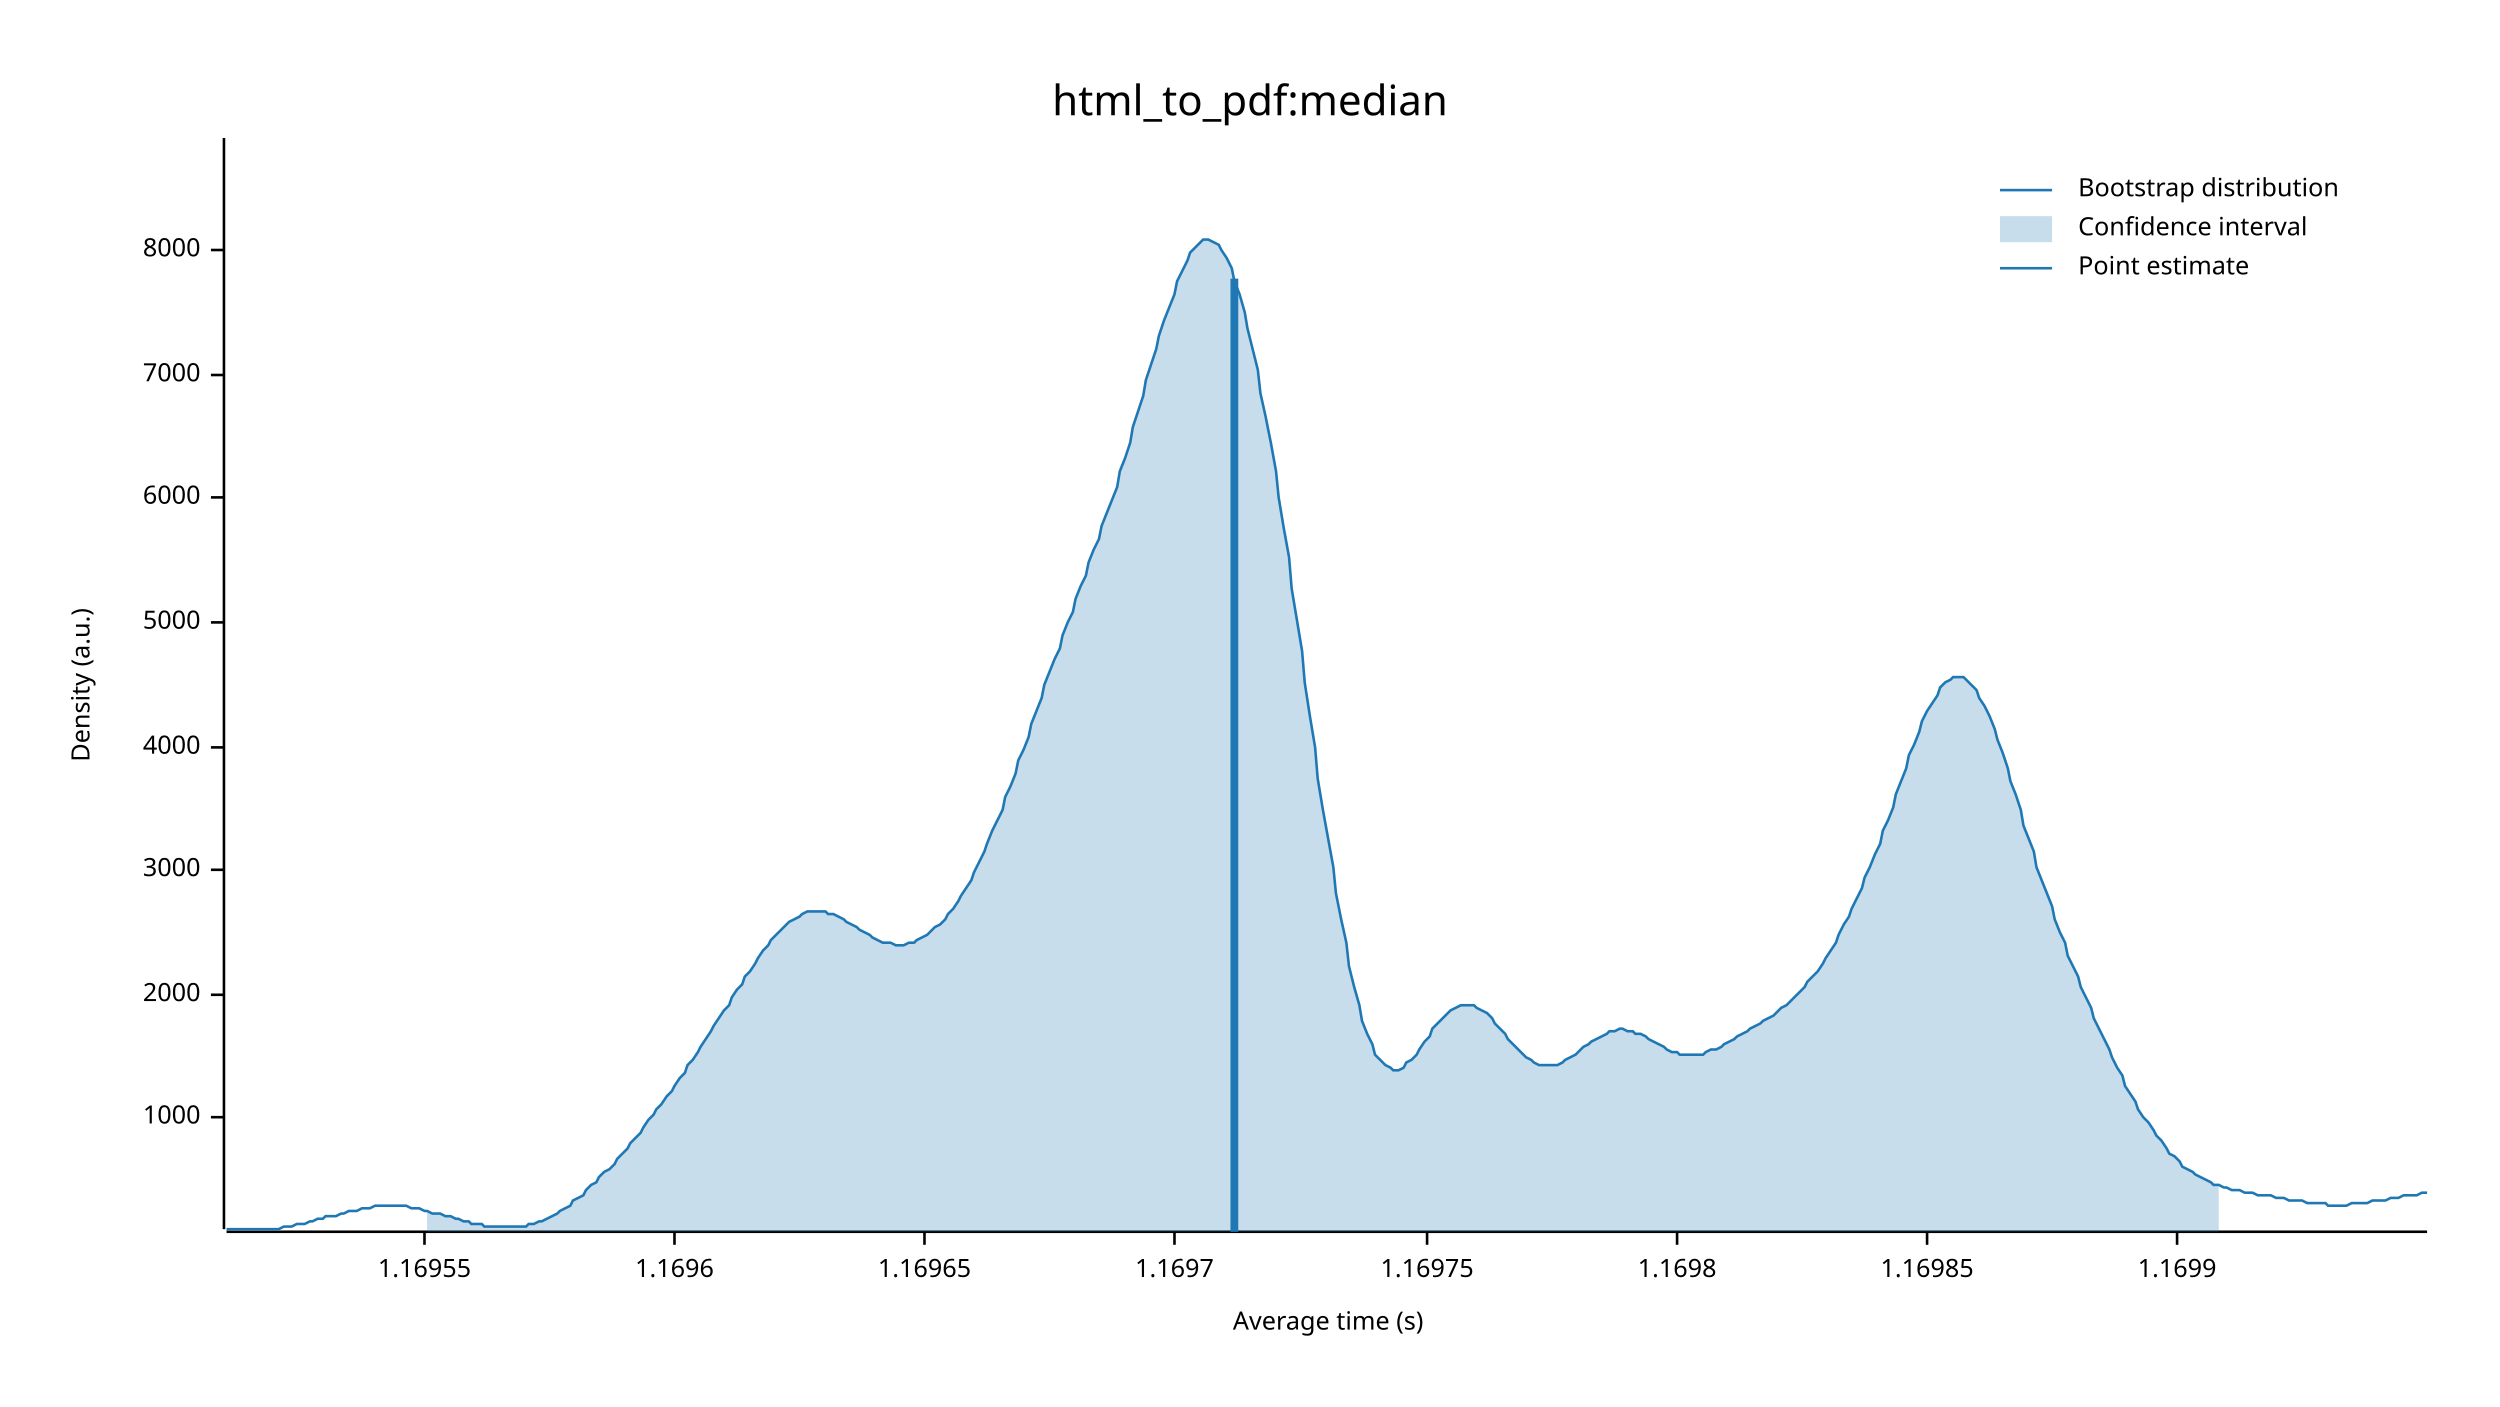
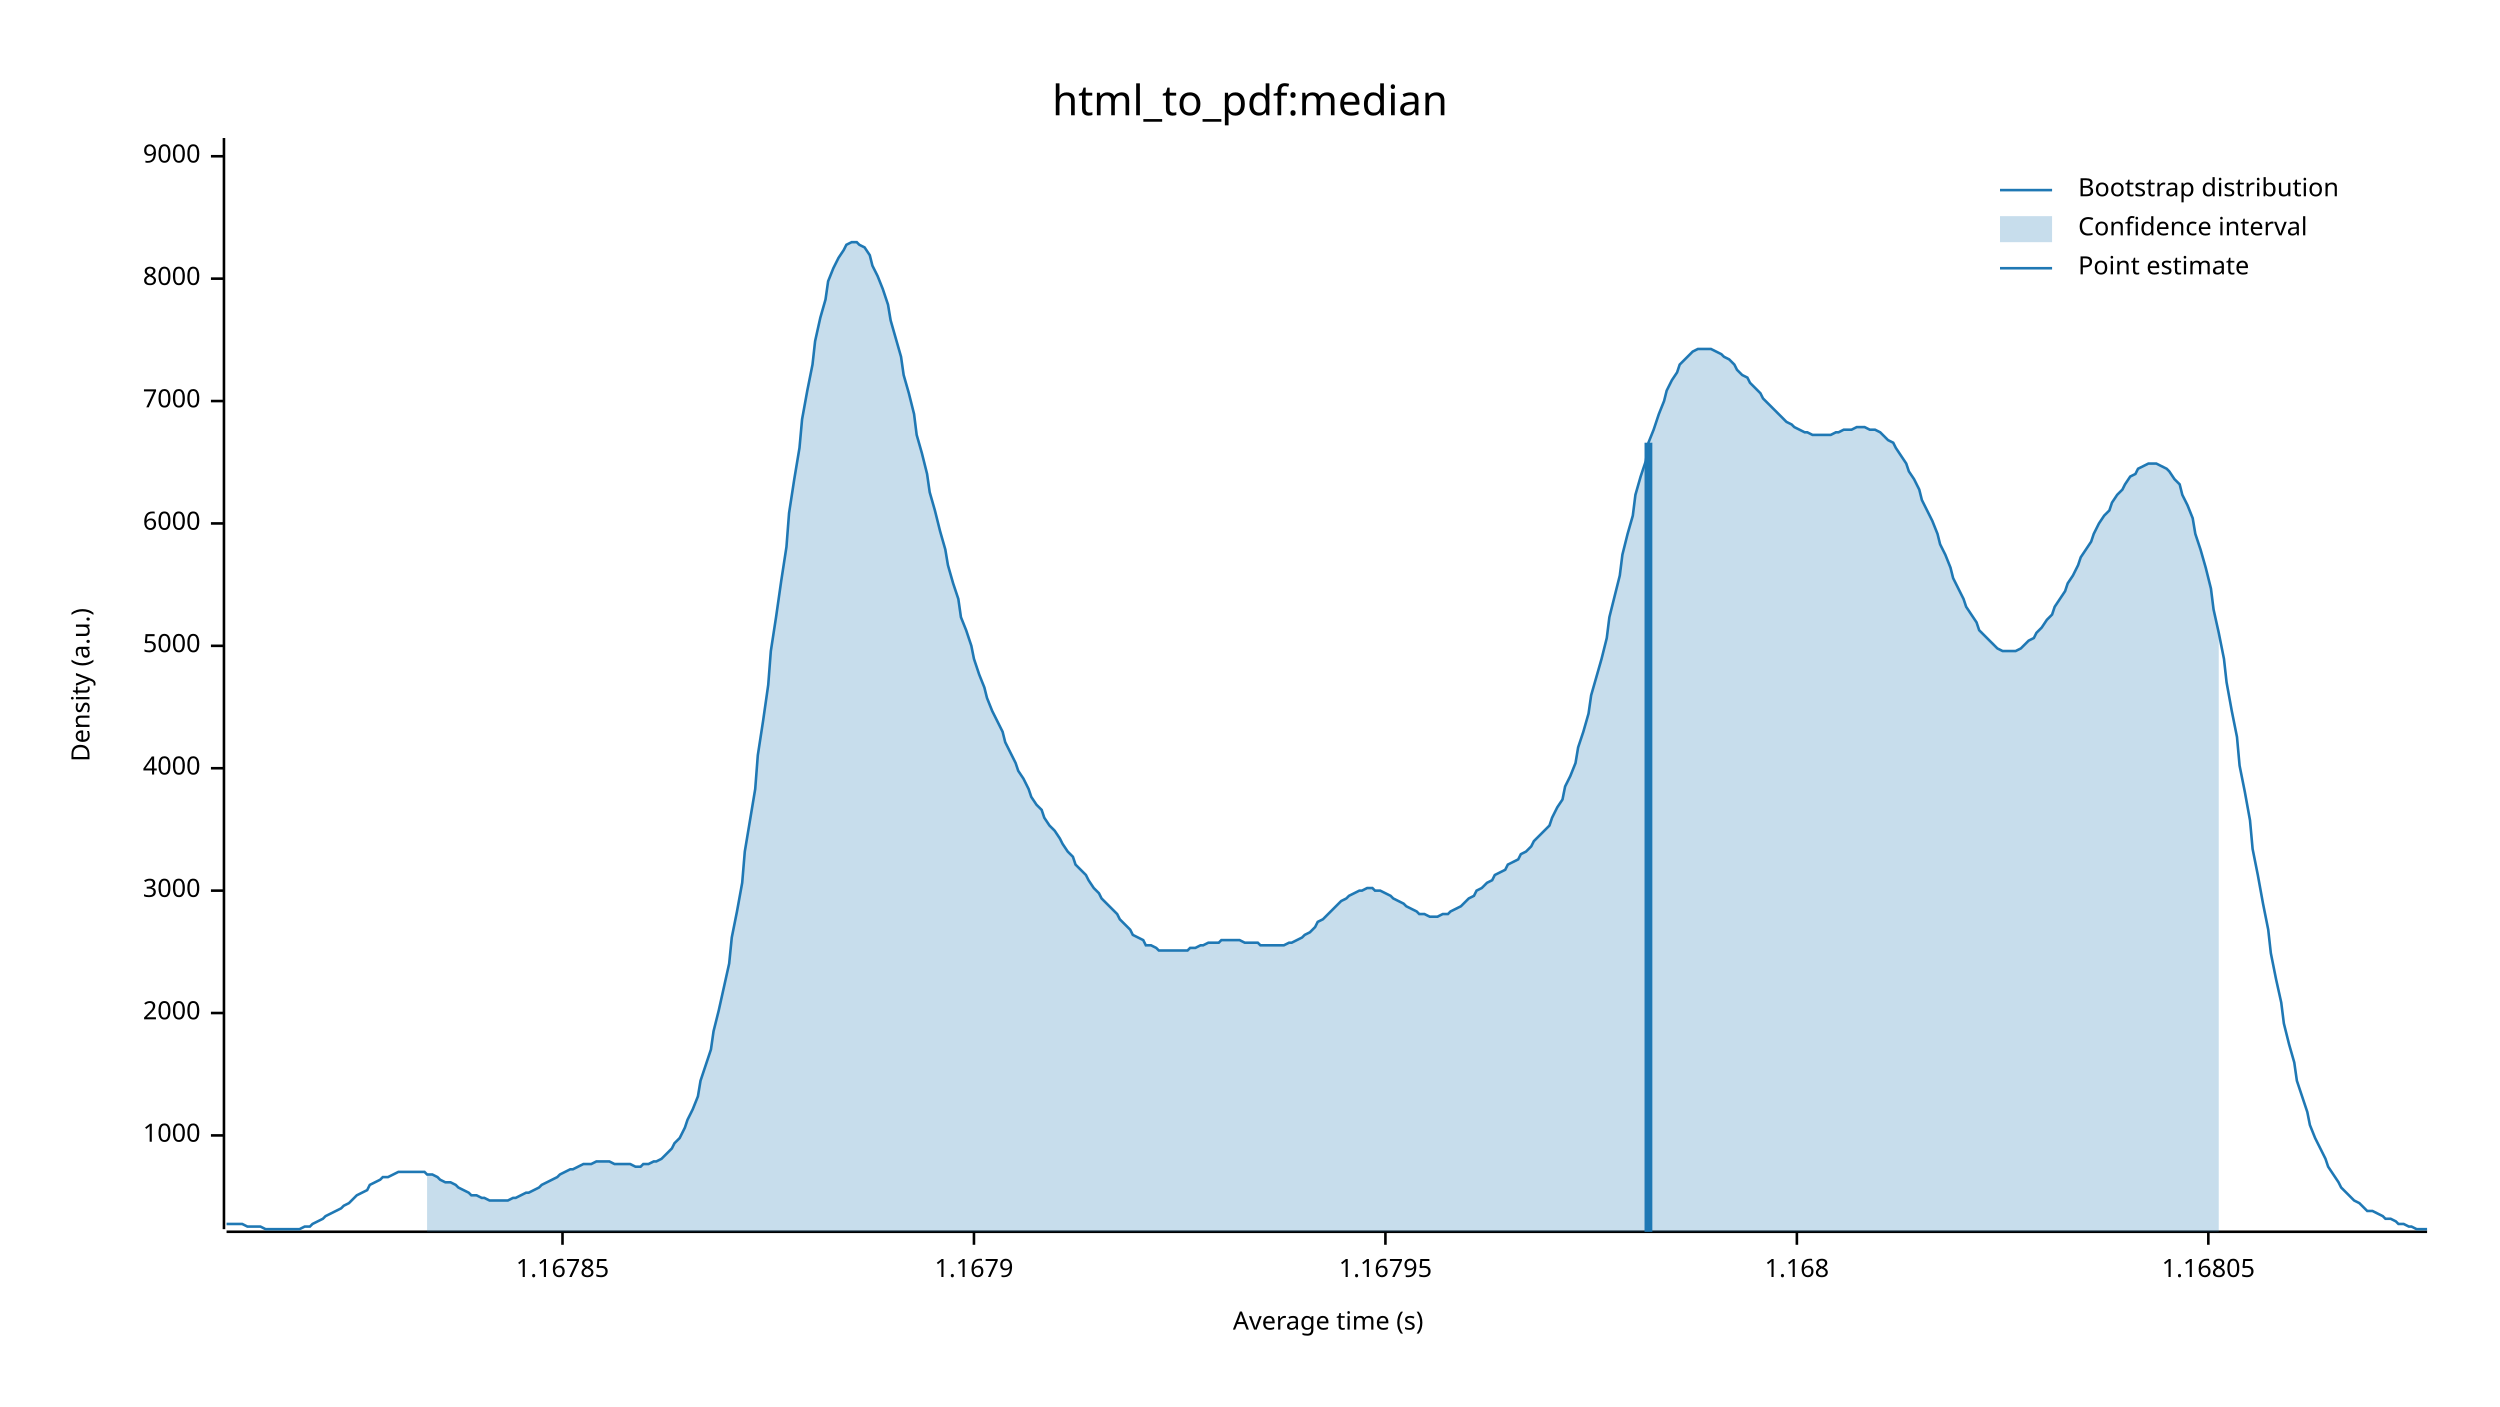
<svg xmlns="http://www.w3.org/2000/svg" width="960" height="540" viewBox="0 0 960 540">
  <text x="480" y="32" dy="0.76em" text-anchor="middle" font-family="sans-serif" font-size="16.129" opacity="1" fill="#000000">
html_to_pdf:median
</text>
  <text x="27" y="263" dy="0.76em" text-anchor="middle" font-family="sans-serif" font-size="9.677" opacity="1" fill="#000000" transform="rotate(270, 27, 263)">
Density (a.u.)
</text>
  <text x="510" y="513" dy="-0.5ex" text-anchor="middle" font-family="sans-serif" font-size="9.677" opacity="1" fill="#000000">
Average time (s)
</text>
  <polyline fill="none" opacity="1" stroke="#000000" stroke-width="1" points="86,53 86,472 " />
-   <text x="77" y="429" dy="0.5ex" text-anchor="end" font-family="sans-serif" font-size="9.677" opacity="1" fill="#000000">
+   <text x="77" y="436" dy="0.5ex" text-anchor="end" font-family="sans-serif" font-size="9.677" opacity="1" fill="#000000">
1000
</text>
-   <polyline fill="none" opacity="1" stroke="#000000" stroke-width="1" points="81,429 86,429 " />
-   <text x="77" y="382" dy="0.5ex" text-anchor="end" font-family="sans-serif" font-size="9.677" opacity="1" fill="#000000">
+   <polyline fill="none" opacity="1" stroke="#000000" stroke-width="1" points="81,436 86,436 " />
+   <text x="77" y="389" dy="0.5ex" text-anchor="end" font-family="sans-serif" font-size="9.677" opacity="1" fill="#000000">
2000
</text>
-   <polyline fill="none" opacity="1" stroke="#000000" stroke-width="1" points="81,382 86,382 " />
-   <text x="77" y="334" dy="0.5ex" text-anchor="end" font-family="sans-serif" font-size="9.677" opacity="1" fill="#000000">
+   <polyline fill="none" opacity="1" stroke="#000000" stroke-width="1" points="81,389 86,389 " />
+   <text x="77" y="342" dy="0.5ex" text-anchor="end" font-family="sans-serif" font-size="9.677" opacity="1" fill="#000000">
3000
</text>
-   <polyline fill="none" opacity="1" stroke="#000000" stroke-width="1" points="81,334 86,334 " />
-   <text x="77" y="287" dy="0.5ex" text-anchor="end" font-family="sans-serif" font-size="9.677" opacity="1" fill="#000000">
+   <polyline fill="none" opacity="1" stroke="#000000" stroke-width="1" points="81,342 86,342 " />
+   <text x="77" y="295" dy="0.5ex" text-anchor="end" font-family="sans-serif" font-size="9.677" opacity="1" fill="#000000">
4000
</text>
-   <polyline fill="none" opacity="1" stroke="#000000" stroke-width="1" points="81,287 86,287 " />
-   <text x="77" y="239" dy="0.5ex" text-anchor="end" font-family="sans-serif" font-size="9.677" opacity="1" fill="#000000">
+   <polyline fill="none" opacity="1" stroke="#000000" stroke-width="1" points="81,295 86,295 " />
+   <text x="77" y="248" dy="0.5ex" text-anchor="end" font-family="sans-serif" font-size="9.677" opacity="1" fill="#000000">
5000
</text>
-   <polyline fill="none" opacity="1" stroke="#000000" stroke-width="1" points="81,239 86,239 " />
-   <text x="77" y="191" dy="0.5ex" text-anchor="end" font-family="sans-serif" font-size="9.677" opacity="1" fill="#000000">
+   <polyline fill="none" opacity="1" stroke="#000000" stroke-width="1" points="81,248 86,248 " />
+   <text x="77" y="201" dy="0.5ex" text-anchor="end" font-family="sans-serif" font-size="9.677" opacity="1" fill="#000000">
6000
</text>
-   <polyline fill="none" opacity="1" stroke="#000000" stroke-width="1" points="81,191 86,191 " />
-   <text x="77" y="144" dy="0.5ex" text-anchor="end" font-family="sans-serif" font-size="9.677" opacity="1" fill="#000000">
+   <polyline fill="none" opacity="1" stroke="#000000" stroke-width="1" points="81,201 86,201 " />
+   <text x="77" y="154" dy="0.5ex" text-anchor="end" font-family="sans-serif" font-size="9.677" opacity="1" fill="#000000">
7000
</text>
-   <polyline fill="none" opacity="1" stroke="#000000" stroke-width="1" points="81,144 86,144 " />
-   <text x="77" y="96" dy="0.5ex" text-anchor="end" font-family="sans-serif" font-size="9.677" opacity="1" fill="#000000">
+   <polyline fill="none" opacity="1" stroke="#000000" stroke-width="1" points="81,154 86,154 " />
+   <text x="77" y="107" dy="0.5ex" text-anchor="end" font-family="sans-serif" font-size="9.677" opacity="1" fill="#000000">
8000
</text>
-   <polyline fill="none" opacity="1" stroke="#000000" stroke-width="1" points="81,96 86,96 " />
+   <polyline fill="none" opacity="1" stroke="#000000" stroke-width="1" points="81,107 86,107 " />
+   <text x="77" y="60" dy="0.5ex" text-anchor="end" font-family="sans-serif" font-size="9.677" opacity="1" fill="#000000">
+ 9000
+ </text>
+   <polyline fill="none" opacity="1" stroke="#000000" stroke-width="1" points="81,60 86,60 " />
  <polyline fill="none" opacity="1" stroke="#000000" stroke-width="1" points="87,473 932,473 " />
-   <text x="163" y="483" dy="0.76em" text-anchor="middle" font-family="sans-serif" font-size="9.677" opacity="1" fill="#000000">
- 1.16955
+   <text x="216" y="483" dy="0.76em" text-anchor="middle" font-family="sans-serif" font-size="9.677" opacity="1" fill="#000000">
+ 1.16785
</text>
-   <polyline fill="none" opacity="1" stroke="#000000" stroke-width="1" points="163,473 163,478 " />
-   <text x="259" y="483" dy="0.76em" text-anchor="middle" font-family="sans-serif" font-size="9.677" opacity="1" fill="#000000">
- 1.1696
+   <polyline fill="none" opacity="1" stroke="#000000" stroke-width="1" points="216,473 216,478 " />
+   <text x="374" y="483" dy="0.76em" text-anchor="middle" font-family="sans-serif" font-size="9.677" opacity="1" fill="#000000">
+ 1.1679
</text>
-   <polyline fill="none" opacity="1" stroke="#000000" stroke-width="1" points="259,473 259,478 " />
-   <text x="355" y="483" dy="0.76em" text-anchor="middle" font-family="sans-serif" font-size="9.677" opacity="1" fill="#000000">
- 1.16965
+   <polyline fill="none" opacity="1" stroke="#000000" stroke-width="1" points="374,473 374,478 " />
+   <text x="532" y="483" dy="0.76em" text-anchor="middle" font-family="sans-serif" font-size="9.677" opacity="1" fill="#000000">
+ 1.16795
</text>
-   <polyline fill="none" opacity="1" stroke="#000000" stroke-width="1" points="355,473 355,478 " />
-   <text x="451" y="483" dy="0.76em" text-anchor="middle" font-family="sans-serif" font-size="9.677" opacity="1" fill="#000000">
- 1.1697
+   <polyline fill="none" opacity="1" stroke="#000000" stroke-width="1" points="532,473 532,478 " />
+   <text x="690" y="483" dy="0.76em" text-anchor="middle" font-family="sans-serif" font-size="9.677" opacity="1" fill="#000000">
+ 1.168
</text>
-   <polyline fill="none" opacity="1" stroke="#000000" stroke-width="1" points="451,473 451,478 " />
-   <text x="548" y="483" dy="0.76em" text-anchor="middle" font-family="sans-serif" font-size="9.677" opacity="1" fill="#000000">
- 1.16975
+   <polyline fill="none" opacity="1" stroke="#000000" stroke-width="1" points="690,473 690,478 " />
+   <text x="848" y="483" dy="0.76em" text-anchor="middle" font-family="sans-serif" font-size="9.677" opacity="1" fill="#000000">
+ 1.16805
</text>
-   <polyline fill="none" opacity="1" stroke="#000000" stroke-width="1" points="548,473 548,478 " />
-   <text x="644" y="483" dy="0.76em" text-anchor="middle" font-family="sans-serif" font-size="9.677" opacity="1" fill="#000000">
- 1.1698
- </text>
-   <polyline fill="none" opacity="1" stroke="#000000" stroke-width="1" points="644,473 644,478 " />
-   <text x="740" y="483" dy="0.76em" text-anchor="middle" font-family="sans-serif" font-size="9.677" opacity="1" fill="#000000">
- 1.16985
- </text>
-   <polyline fill="none" opacity="1" stroke="#000000" stroke-width="1" points="740,473 740,478 " />
-   <text x="836" y="483" dy="0.76em" text-anchor="middle" font-family="sans-serif" font-size="9.677" opacity="1" fill="#000000">
- 1.1699
- </text>
-   <polyline fill="none" opacity="1" stroke="#000000" stroke-width="1" points="836,473 836,478 " />
-   <polyline fill="none" opacity="1" stroke="#1F78B4" stroke-width="1" points="87,472 88,472 90,472 92,472 93,472 95,472 97,472 98,472 100,472 102,472 103,472 105,472 107,472 109,471 110,471 112,471 114,470 115,470 117,470 119,469 120,469 122,468 124,468 125,467 127,467 129,467 131,466 132,466 134,465 136,465 137,465 139,464 141,464 142,464 144,463 146,463 147,463 149,463 151,463 153,463 154,463 156,463 158,464 159,464 161,464 163,465 164,465 166,466 168,466 169,466 171,467 173,467 175,468 176,468 178,469 180,469 181,470 183,470 185,470 186,471 188,471 190,471 191,471 193,471 195,471 197,471 198,471 200,471 202,471 203,470 205,470 207,469 208,469 210,468 212,467 214,466 215,465 217,464 219,463 220,461 222,460 224,459 225,457 227,455 229,454 230,452 232,450 234,449 236,447 237,445 239,443 241,441 242,439 244,437 246,435 247,433 249,430 251,428 252,426 254,424 256,421 258,419 259,417 261,414 263,412 264,409 266,407 268,404 269,402 271,399 273,396 274,394 276,391 278,388 280,386 281,383 283,380 285,378 286,375 288,373 290,370 291,368 293,365 295,363 296,361 298,359 300,357 302,355 303,354 305,353 307,352 308,351 310,350 312,350 313,350 315,350 317,350 318,351 320,351 322,352 324,353 325,354 327,355 329,356 330,357 332,358 334,359 335,360 337,361 339,362 341,362 342,362 344,363 346,363 347,363 349,362 351,362 352,361 354,360 356,359 357,358 359,356 361,355 363,353 364,351 366,349 368,346 369,344 371,341 373,338 374,335 376,331 378,327 379,324 381,319 383,315 385,311 386,306 388,302 390,297 391,292 393,288 395,283 396,278 398,273 400,268 401,263 403,258 405,253 407,249 408,244 410,239 412,235 413,230 415,225 417,221 418,216 420,211 422,207 423,202 425,197 427,192 429,187 430,181 432,176 434,170 435,164 437,158 439,152 440,146 442,140 444,134 445,129 447,123 449,118 451,113 452,108 454,104 456,100 457,97 459,95 461,93 462,92 464,92 466,93 468,94 469,96 471,99 473,103 474,108 476,113 478,120 479,126 481,134 483,142 484,151 486,160 488,170 490,181 491,191 493,203 495,214 496,226 498,238 500,250 501,262 503,275 505,287 506,299 508,311 510,322 512,333 513,343 515,353 517,362 518,371 520,379 522,386 523,392 525,397 527,401 528,405 530,407 532,409 534,410 535,411 537,411 539,410 540,408 542,407 544,405 545,403 547,400 549,398 550,395 552,393 554,391 556,389 557,388 559,387 561,386 562,386 564,386 566,386 567,387 569,388 571,389 573,391 574,393 576,395 578,397 579,399 581,401 583,403 584,404 586,406 588,407 589,408 591,409 593,409 595,409 596,409 598,409 600,408 601,407 603,406 605,405 606,404 608,402 610,401 611,400 613,399 615,398 617,397 618,396 620,396 622,395 623,395 625,396 627,396 628,397 630,397 632,398 633,399 635,400 637,401 639,402 640,403 642,404 644,404 645,405 647,405 649,405 650,405 652,405 654,405 655,404 657,403 659,403 661,402 662,401 664,400 666,399 667,398 669,397 671,396 672,395 674,394 676,393 677,392 679,391 681,390 683,388 684,387 686,386 688,384 689,383 691,381 693,379 694,377 696,375 698,373 700,370 701,368 703,365 705,362 706,359 708,355 710,352 711,349 713,345 715,341 716,337 718,333 720,328 722,324 723,319 725,315 727,310 728,305 730,300 732,295 733,290 735,286 737,281 738,277 740,273 742,270 744,267 745,264 747,262 749,261 750,260 752,260 754,260 755,261 757,263 759,265 760,268 762,271 764,275 766,280 767,284 769,289 771,295 772,300 774,305 776,311 777,317 779,322 781,327 782,333 784,338 786,343 788,348 789,353 791,358 793,362 794,367 796,371 798,375 799,379 801,383 803,387 804,391 806,395 808,399 810,403 811,406 813,410 815,413 816,417 818,420 820,423 821,426 823,429 825,431 827,434 828,436 830,438 832,441 833,443 835,444 837,446 838,448 840,449 842,450 843,451 845,452 847,453 849,454 850,455 852,455 854,456 855,456 857,457 859,457 860,457 862,458 864,458 865,458 867,459 869,459 871,459 872,459 874,460 876,460 877,460 879,461 881,461 882,461 884,461 886,462 887,462 889,462 891,462 893,462 894,463 896,463 898,463 899,463 901,463 903,462 904,462 906,462 908,462 909,462 911,461 913,461 915,461 916,461 918,460 920,460 921,460 923,459 925,459 926,459 928,459 930,458 932,458 " />
-   <polygon opacity="0.25" fill="#1F78B4" points="164,465 166,466 168,466 169,466 171,467 173,467 175,468 176,468 178,469 180,469 181,470 183,470 185,470 186,471 188,471 190,471 191,471 193,471 195,471 197,471 198,471 200,471 202,471 203,470 205,470 207,469 208,469 210,468 212,467 214,466 215,465 217,464 219,463 220,461 222,460 224,459 225,457 227,455 229,454 230,452 232,450 234,449 236,447 237,445 239,443 241,441 242,439 244,437 246,435 247,433 249,430 251,428 252,426 254,424 256,421 258,419 259,417 261,414 263,412 264,409 266,407 268,404 269,402 271,399 273,396 274,394 276,391 278,388 280,386 281,383 283,380 285,378 286,375 288,373 290,370 291,368 293,365 295,363 296,361 298,359 300,357 302,355 303,354 305,353 307,352 308,351 310,350 312,350 313,350 315,350 317,350 318,351 320,351 322,352 324,353 325,354 327,355 329,356 330,357 332,358 334,359 335,360 337,361 339,362 341,362 342,362 344,363 346,363 347,363 349,362 351,362 352,361 354,360 356,359 357,358 359,356 361,355 363,353 364,351 366,349 368,346 369,344 371,341 373,338 374,335 376,331 378,327 379,324 381,319 383,315 385,311 386,306 388,302 390,297 391,292 393,288 395,283 396,278 398,273 400,268 401,263 403,258 405,253 407,249 408,244 410,239 412,235 413,230 415,225 417,221 418,216 420,211 422,207 423,202 425,197 427,192 429,187 430,181 432,176 434,170 435,164 437,158 439,152 440,146 442,140 444,134 445,129 447,123 449,118 451,113 452,108 454,104 456,100 457,97 459,95 461,93 462,92 464,92 466,93 468,94 469,96 471,99 473,103 474,108 476,113 478,120 479,126 481,134 483,142 484,151 486,160 488,170 490,181 491,191 493,203 495,214 496,226 498,238 500,250 501,262 503,275 505,287 506,299 508,311 510,322 512,333 513,343 515,353 517,362 518,371 520,379 522,386 523,392 525,397 527,401 528,405 530,407 532,409 534,410 535,411 537,411 539,410 540,408 542,407 544,405 545,403 547,400 549,398 550,395 552,393 554,391 556,389 557,388 559,387 561,386 562,386 564,386 566,386 567,387 569,388 571,389 573,391 574,393 576,395 578,397 579,399 581,401 583,403 584,404 586,406 588,407 589,408 591,409 593,409 595,409 596,409 598,409 600,408 601,407 603,406 605,405 606,404 608,402 610,401 611,400 613,399 615,398 617,397 618,396 620,396 622,395 623,395 625,396 627,396 628,397 630,397 632,398 633,399 635,400 637,401 639,402 640,403 642,404 644,404 645,405 647,405 649,405 650,405 652,405 654,405 655,404 657,403 659,403 661,402 662,401 664,400 666,399 667,398 669,397 671,396 672,395 674,394 676,393 677,392 679,391 681,390 683,388 684,387 686,386 688,384 689,383 691,381 693,379 694,377 696,375 698,373 700,370 701,368 703,365 705,362 706,359 708,355 710,352 711,349 713,345 715,341 716,337 718,333 720,328 722,324 723,319 725,315 727,310 728,305 730,300 732,295 733,290 735,286 737,281 738,277 740,273 742,270 744,267 745,264 747,262 749,261 750,260 752,260 754,260 755,261 757,263 759,265 760,268 762,271 764,275 766,280 767,284 769,289 771,295 772,300 774,305 776,311 777,317 779,322 781,327 782,333 784,338 786,343 788,348 789,353 791,358 793,362 794,367 796,371 798,375 799,379 801,383 803,387 804,391 806,395 808,399 810,403 811,406 813,410 815,413 816,417 818,420 820,423 821,426 823,429 825,431 827,434 828,436 830,438 832,441 833,443 835,444 837,446 838,448 840,449 842,450 843,451 845,452 847,453 849,454 850,455 852,455 852,473 164,473 " />
-   <polyline fill="none" opacity="1" stroke="#1F78B4" stroke-width="3" points="474,473 474,107 " />
+   <polyline fill="none" opacity="1" stroke="#000000" stroke-width="1" points="848,473 848,478 " />
+   <polyline fill="none" opacity="1" stroke="#1F78B4" stroke-width="1" points="87,470 88,470 90,470 92,470 93,470 95,471 97,471 98,471 100,471 102,472 103,472 105,472 107,472 109,472 110,472 112,472 114,472 115,472 117,471 119,471 120,470 122,469 124,468 125,467 127,466 129,465 131,464 132,463 134,462 136,460 137,459 139,458 141,457 142,455 144,454 146,453 147,452 149,452 151,451 153,450 154,450 156,450 158,450 159,450 161,450 163,450 164,451 166,451 168,452 169,453 171,454 173,454 175,455 176,456 178,457 180,458 181,459 183,459 185,460 186,460 188,461 190,461 191,461 193,461 195,461 197,460 198,460 200,459 202,458 203,458 205,457 207,456 208,455 210,454 212,453 214,452 215,451 217,450 219,449 220,449 222,448 224,447 225,447 227,447 229,446 230,446 232,446 234,446 236,447 237,447 239,447 241,447 242,447 244,448 246,448 247,447 249,447 251,446 252,446 254,445 256,443 258,441 259,439 261,437 263,433 264,430 266,426 268,421 269,415 271,409 273,403 274,396 276,388 278,379 280,370 281,360 283,350 285,339 286,327 288,315 290,303 291,290 293,277 295,263 296,250 298,237 300,223 302,210 303,197 305,184 307,172 308,161 310,150 312,140 313,131 315,122 317,115 318,108 320,103 322,99 324,96 325,94 327,93 329,93 330,94 332,95 334,98 335,102 337,106 339,111 341,117 342,123 344,130 346,137 347,144 349,151 351,159 352,167 354,174 356,182 357,189 359,196 361,204 363,211 364,217 366,224 368,230 369,237 371,242 373,248 374,253 376,259 378,264 379,268 381,273 383,277 385,281 386,285 388,289 390,293 391,296 393,299 395,303 396,306 398,309 400,311 401,314 403,317 405,319 407,322 408,324 410,327 412,329 413,332 415,334 417,336 418,338 420,341 422,343 423,345 425,347 427,349 429,351 430,353 432,355 434,357 435,359 437,360 439,361 440,363 442,363 444,364 445,365 447,365 449,365 451,365 452,365 454,365 456,365 457,364 459,364 461,363 462,363 464,362 466,362 468,362 469,361 471,361 473,361 474,361 476,361 478,362 479,362 481,362 483,362 484,363 486,363 488,363 490,363 491,363 493,363 495,362 496,362 498,361 500,360 501,359 503,358 505,356 506,354 508,353 510,351 512,349 513,348 515,346 517,345 518,344 520,343 522,342 523,342 525,341 527,341 528,342 530,342 532,343 534,344 535,345 537,346 539,347 540,348 542,349 544,350 545,351 547,351 549,352 550,352 552,352 554,351 556,351 557,350 559,349 561,348 562,347 564,345 566,344 567,342 569,341 571,339 573,338 574,336 576,335 578,334 579,332 581,331 583,330 584,328 586,327 588,325 589,323 591,321 593,319 595,317 596,314 598,310 600,307 601,302 603,298 605,293 606,287 608,281 610,274 611,267 613,260 615,253 617,245 618,237 620,229 622,221 623,213 625,205 627,198 628,190 630,183 632,177 633,170 635,165 637,159 639,154 640,150 642,146 644,143 645,140 647,138 649,136 650,135 652,134 654,134 655,134 657,134 659,135 661,136 662,137 664,138 666,140 667,142 669,144 671,145 672,147 674,149 676,151 677,153 679,155 681,157 683,159 684,160 686,162 688,163 689,164 691,165 693,166 694,166 696,167 698,167 700,167 701,167 703,167 705,166 706,166 708,165 710,165 711,165 713,164 715,164 716,164 718,165 720,165 722,166 723,167 725,169 727,170 728,172 730,175 732,178 733,181 735,184 737,188 738,192 740,196 742,200 744,205 745,209 747,213 749,218 750,222 752,226 754,230 755,233 757,236 759,239 760,242 762,244 764,246 766,248 767,249 769,250 771,250 772,250 774,250 776,249 777,248 779,246 781,245 782,243 784,241 786,238 788,236 789,233 791,230 793,227 794,224 796,221 798,217 799,214 801,211 803,208 804,205 806,201 808,198 810,196 811,193 813,190 815,188 816,186 818,183 820,182 821,180 823,179 825,178 827,178 828,178 830,179 832,180 833,181 835,184 837,186 838,190 840,194 842,199 843,205 845,211 847,218 849,226 850,234 852,243 854,253 855,262 857,273 859,283 860,294 862,304 864,315 865,326 867,336 869,347 871,357 872,366 874,376 876,385 877,393 879,401 881,408 882,415 884,421 886,427 887,432 889,437 891,441 893,445 894,448 896,451 898,454 899,456 901,458 903,460 904,461 906,462 908,464 909,465 911,465 913,466 915,467 916,468 918,468 920,469 921,470 923,470 925,471 926,471 928,472 930,472 932,472 " />
+   <polygon opacity="0.25" fill="#1F78B4" points="164,451 166,451 168,452 169,453 171,454 173,454 175,455 176,456 178,457 180,458 181,459 183,459 185,460 186,460 188,461 190,461 191,461 193,461 195,461 197,460 198,460 200,459 202,458 203,458 205,457 207,456 208,455 210,454 212,453 214,452 215,451 217,450 219,449 220,449 222,448 224,447 225,447 227,447 229,446 230,446 232,446 234,446 236,447 237,447 239,447 241,447 242,447 244,448 246,448 247,447 249,447 251,446 252,446 254,445 256,443 258,441 259,439 261,437 263,433 264,430 266,426 268,421 269,415 271,409 273,403 274,396 276,388 278,379 280,370 281,360 283,350 285,339 286,327 288,315 290,303 291,290 293,277 295,263 296,250 298,237 300,223 302,210 303,197 305,184 307,172 308,161 310,150 312,140 313,131 315,122 317,115 318,108 320,103 322,99 324,96 325,94 327,93 329,93 330,94 332,95 334,98 335,102 337,106 339,111 341,117 342,123 344,130 346,137 347,144 349,151 351,159 352,167 354,174 356,182 357,189 359,196 361,204 363,211 364,217 366,224 368,230 369,237 371,242 373,248 374,253 376,259 378,264 379,268 381,273 383,277 385,281 386,285 388,289 390,293 391,296 393,299 395,303 396,306 398,309 400,311 401,314 403,317 405,319 407,322 408,324 410,327 412,329 413,332 415,334 417,336 418,338 420,341 422,343 423,345 425,347 427,349 429,351 430,353 432,355 434,357 435,359 437,360 439,361 440,363 442,363 444,364 445,365 447,365 449,365 451,365 452,365 454,365 456,365 457,364 459,364 461,363 462,363 464,362 466,362 468,362 469,361 471,361 473,361 474,361 476,361 478,362 479,362 481,362 483,362 484,363 486,363 488,363 490,363 491,363 493,363 495,362 496,362 498,361 500,360 501,359 503,358 505,356 506,354 508,353 510,351 512,349 513,348 515,346 517,345 518,344 520,343 522,342 523,342 525,341 527,341 528,342 530,342 532,343 534,344 535,345 537,346 539,347 540,348 542,349 544,350 545,351 547,351 549,352 550,352 552,352 554,351 556,351 557,350 559,349 561,348 562,347 564,345 566,344 567,342 569,341 571,339 573,338 574,336 576,335 578,334 579,332 581,331 583,330 584,328 586,327 588,325 589,323 591,321 593,319 595,317 596,314 598,310 600,307 601,302 603,298 605,293 606,287 608,281 610,274 611,267 613,260 615,253 617,245 618,237 620,229 622,221 623,213 625,205 627,198 628,190 630,183 632,177 633,170 635,165 637,159 639,154 640,150 642,146 644,143 645,140 647,138 649,136 650,135 652,134 654,134 655,134 657,134 659,135 661,136 662,137 664,138 666,140 667,142 669,144 671,145 672,147 674,149 676,151 677,153 679,155 681,157 683,159 684,160 686,162 688,163 689,164 691,165 693,166 694,166 696,167 698,167 700,167 701,167 703,167 705,166 706,166 708,165 710,165 711,165 713,164 715,164 716,164 718,165 720,165 722,166 723,167 725,169 727,170 728,172 730,175 732,178 733,181 735,184 737,188 738,192 740,196 742,200 744,205 745,209 747,213 749,218 750,222 752,226 754,230 755,233 757,236 759,239 760,242 762,244 764,246 766,248 767,249 769,250 771,250 772,250 774,250 776,249 777,248 779,246 781,245 782,243 784,241 786,238 788,236 789,233 791,230 793,227 794,224 796,221 798,217 799,214 801,211 803,208 804,205 806,201 808,198 810,196 811,193 813,190 815,188 816,186 818,183 820,182 821,180 823,179 825,178 827,178 828,178 830,179 832,180 833,181 835,184 837,186 838,190 840,194 842,199 843,205 845,211 847,218 849,226 850,234 852,243 852,473 164,473 " />
+   <polyline fill="none" opacity="1" stroke="#1F78B4" stroke-width="3" points="633,473 633,170 " />
  <text x="798" y="68" dy="0.76em" text-anchor="start" font-family="sans-serif" font-size="9.677" opacity="1" fill="#000000">
Bootstrap distribution
</text>
  <text x="798" y="83" dy="0.76em" text-anchor="start" font-family="sans-serif" font-size="9.677" opacity="1" fill="#000000">
Confidence interval
</text>
  <text x="798" y="98" dy="0.76em" text-anchor="start" font-family="sans-serif" font-size="9.677" opacity="1" fill="#000000">
Point estimate
</text>
  <polyline fill="none" opacity="1" stroke="#1F78B4" stroke-width="1" points="768,73 788,73 " />
  <rect x="768" y="83" width="20" height="10" opacity="0.25" fill="#1F78B4" stroke="none" />
  <polyline fill="none" opacity="1" stroke="#1F78B4" stroke-width="1" points="768,103 788,103 " />
</svg>
